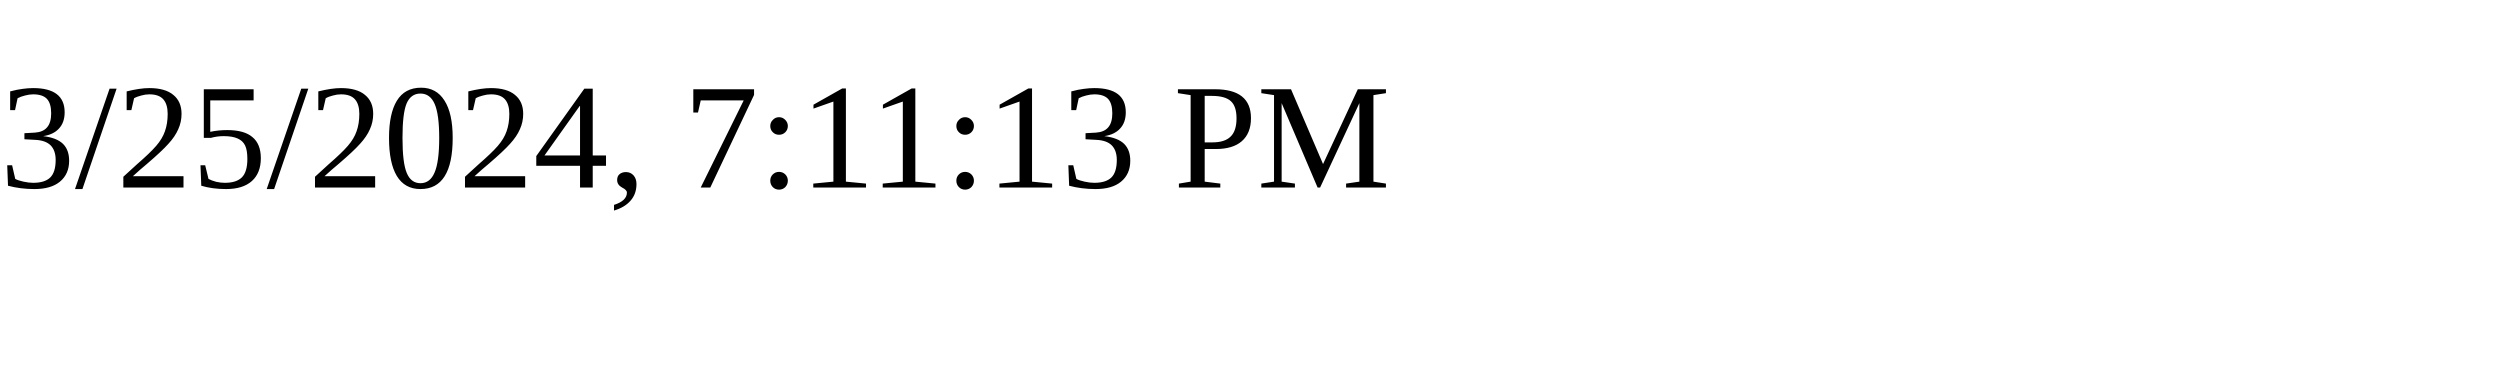
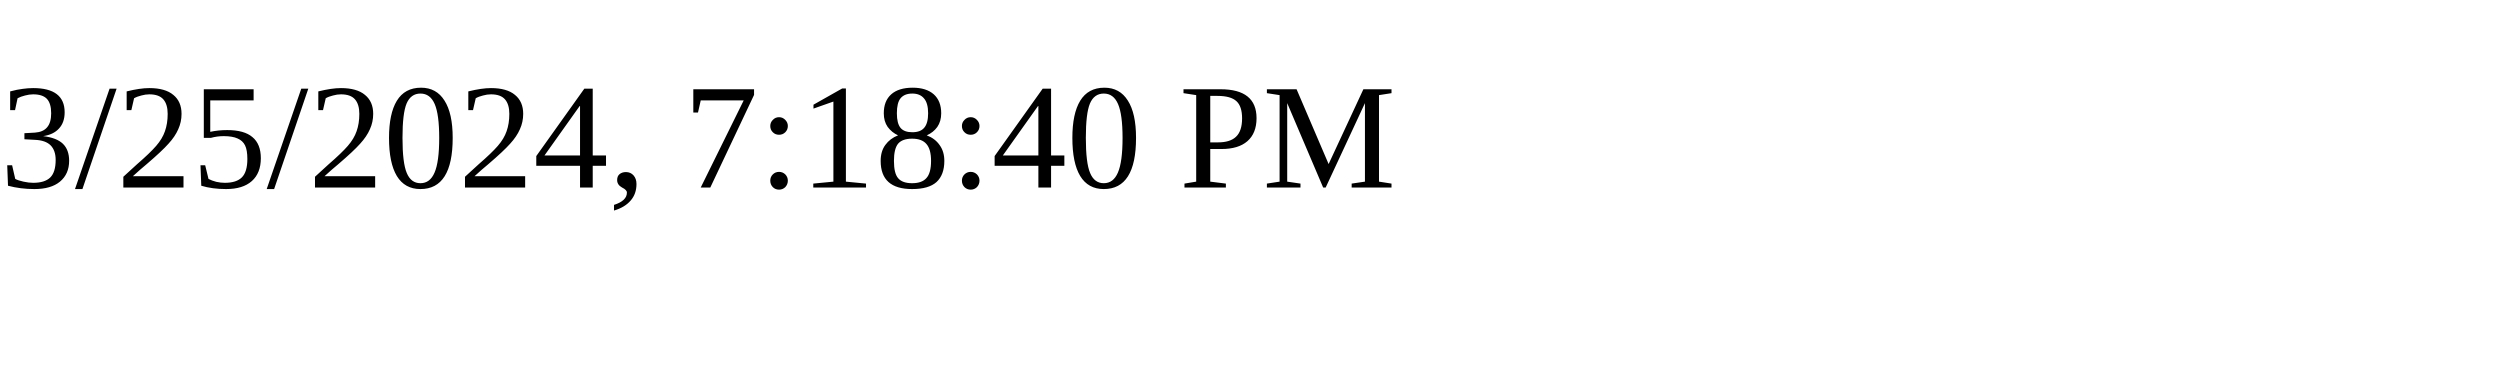
<svg xmlns="http://www.w3.org/2000/svg" height="30" width="200">
-   <text x="0" y="15">3/25/2024, 7:11:13 PM</text>
+   <text x="0" y="15">3/25/2024, 7:18:40 PM</text>
</svg>
